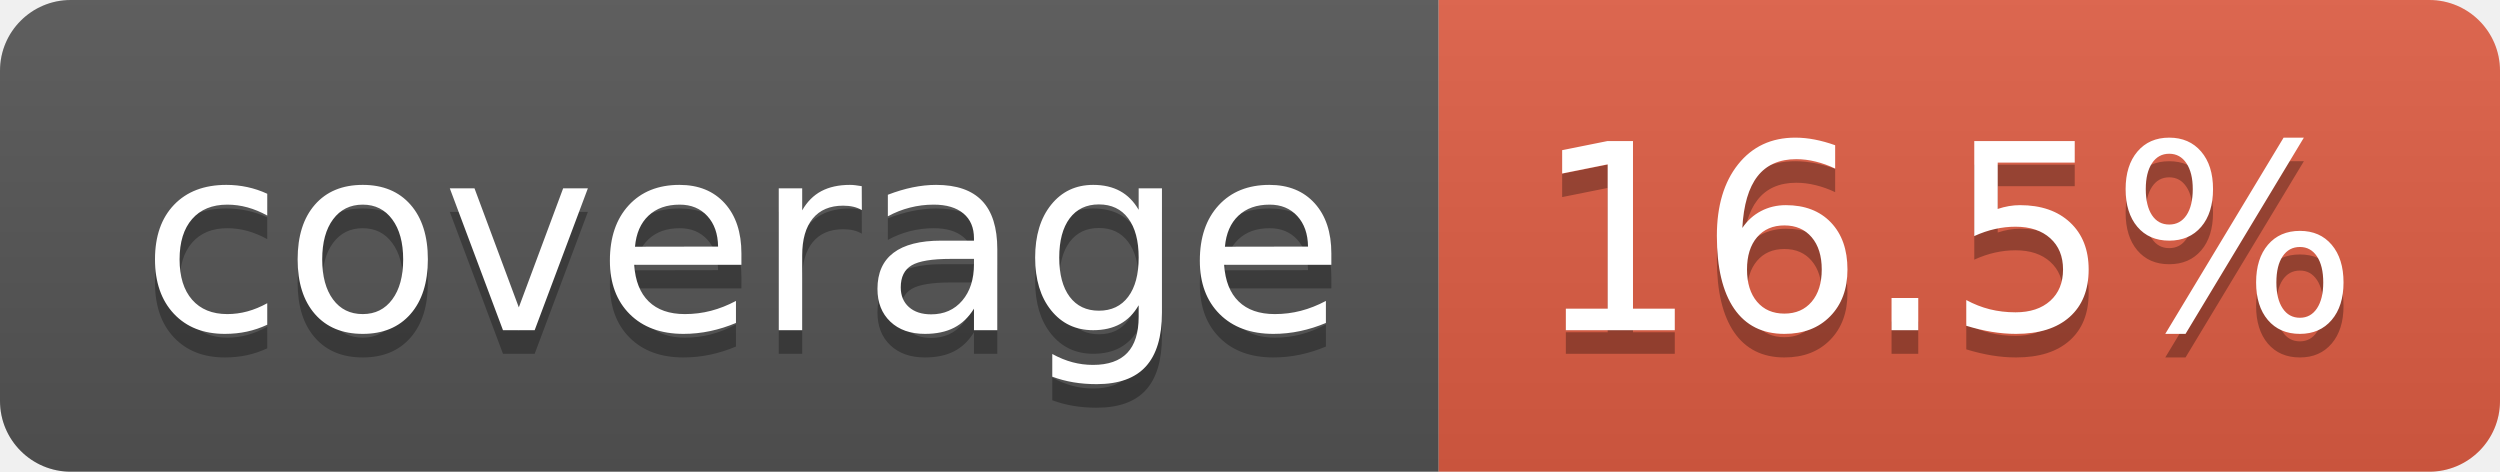
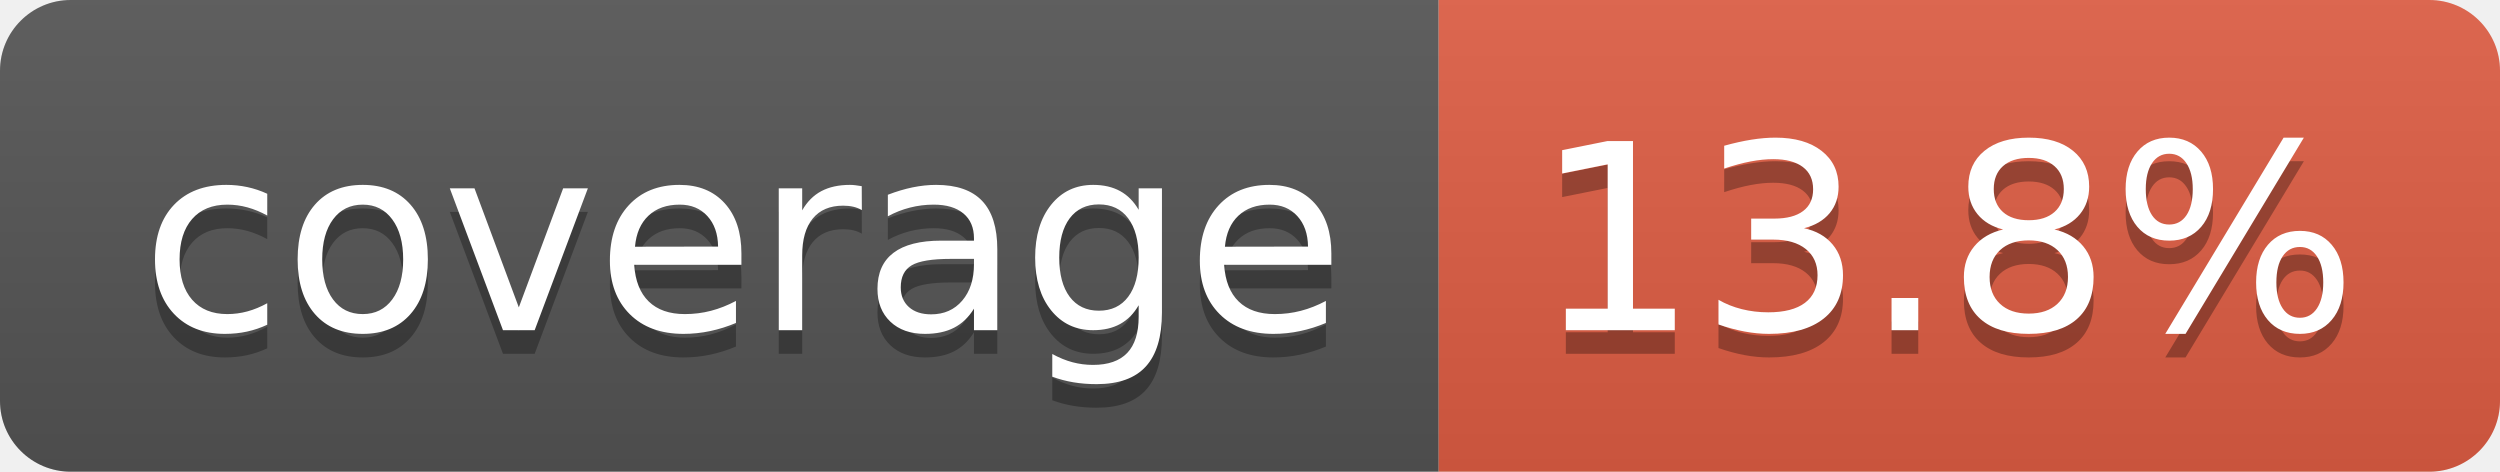
- <svg xmlns="http://www.w3.org/2000/svg" width="106" height="20" role="img" aria-label="coverage: 16.5%">
+ <svg xmlns="http://www.w3.org/2000/svg" width="106" height="20" role="img" aria-label="coverage: 13.8%">
  <linearGradient id="s" x2="0" y2="100%">
    <stop offset="0" stop-color="#bbb" stop-opacity=".1" />
    <stop offset="1" stop-opacity=".1" />
  </linearGradient>
  <clipPath id="r">
    <rect width="106" height="20" rx="3" fill="#fff" />
  </clipPath>
  <g clip-path="url(#r)">
    <rect width="61" height="20" fill="#555" />
    <rect x="61" width="45" height="20" fill="#e05d44" />
    <rect width="106" height="20" fill="url(#s)" />
  </g>
  <g fill="#fff" text-anchor="middle" font-family="Verdana,Geneva,DejaVu Sans,sans-serif" text-rendering="geometricPrecision" font-size="110">
    <text aria-hidden="true" x="315" y="150" fill="#010101" fill-opacity=".3" transform="scale(.1)" textLength="510">coverage</text>
    <text x="315" y="140" transform="scale(.1)" fill="#fff" textLength="510">coverage</text>
-     <text aria-hidden="true" x="825" y="150" fill="#010101" fill-opacity=".3" transform="scale(.1)" textLength="350">16.5%</text>
-     <text x="825" y="140" transform="scale(.1)" fill="#fff" textLength="350">16.5%</text>
+     <text aria-hidden="true" x="825" y="150" fill="#010101" fill-opacity=".3" transform="scale(.1)" textLength="350">13.8%</text>
+     <text x="825" y="140" transform="scale(.1)" fill="#fff" textLength="350">13.8%</text>
  </g>
</svg>
